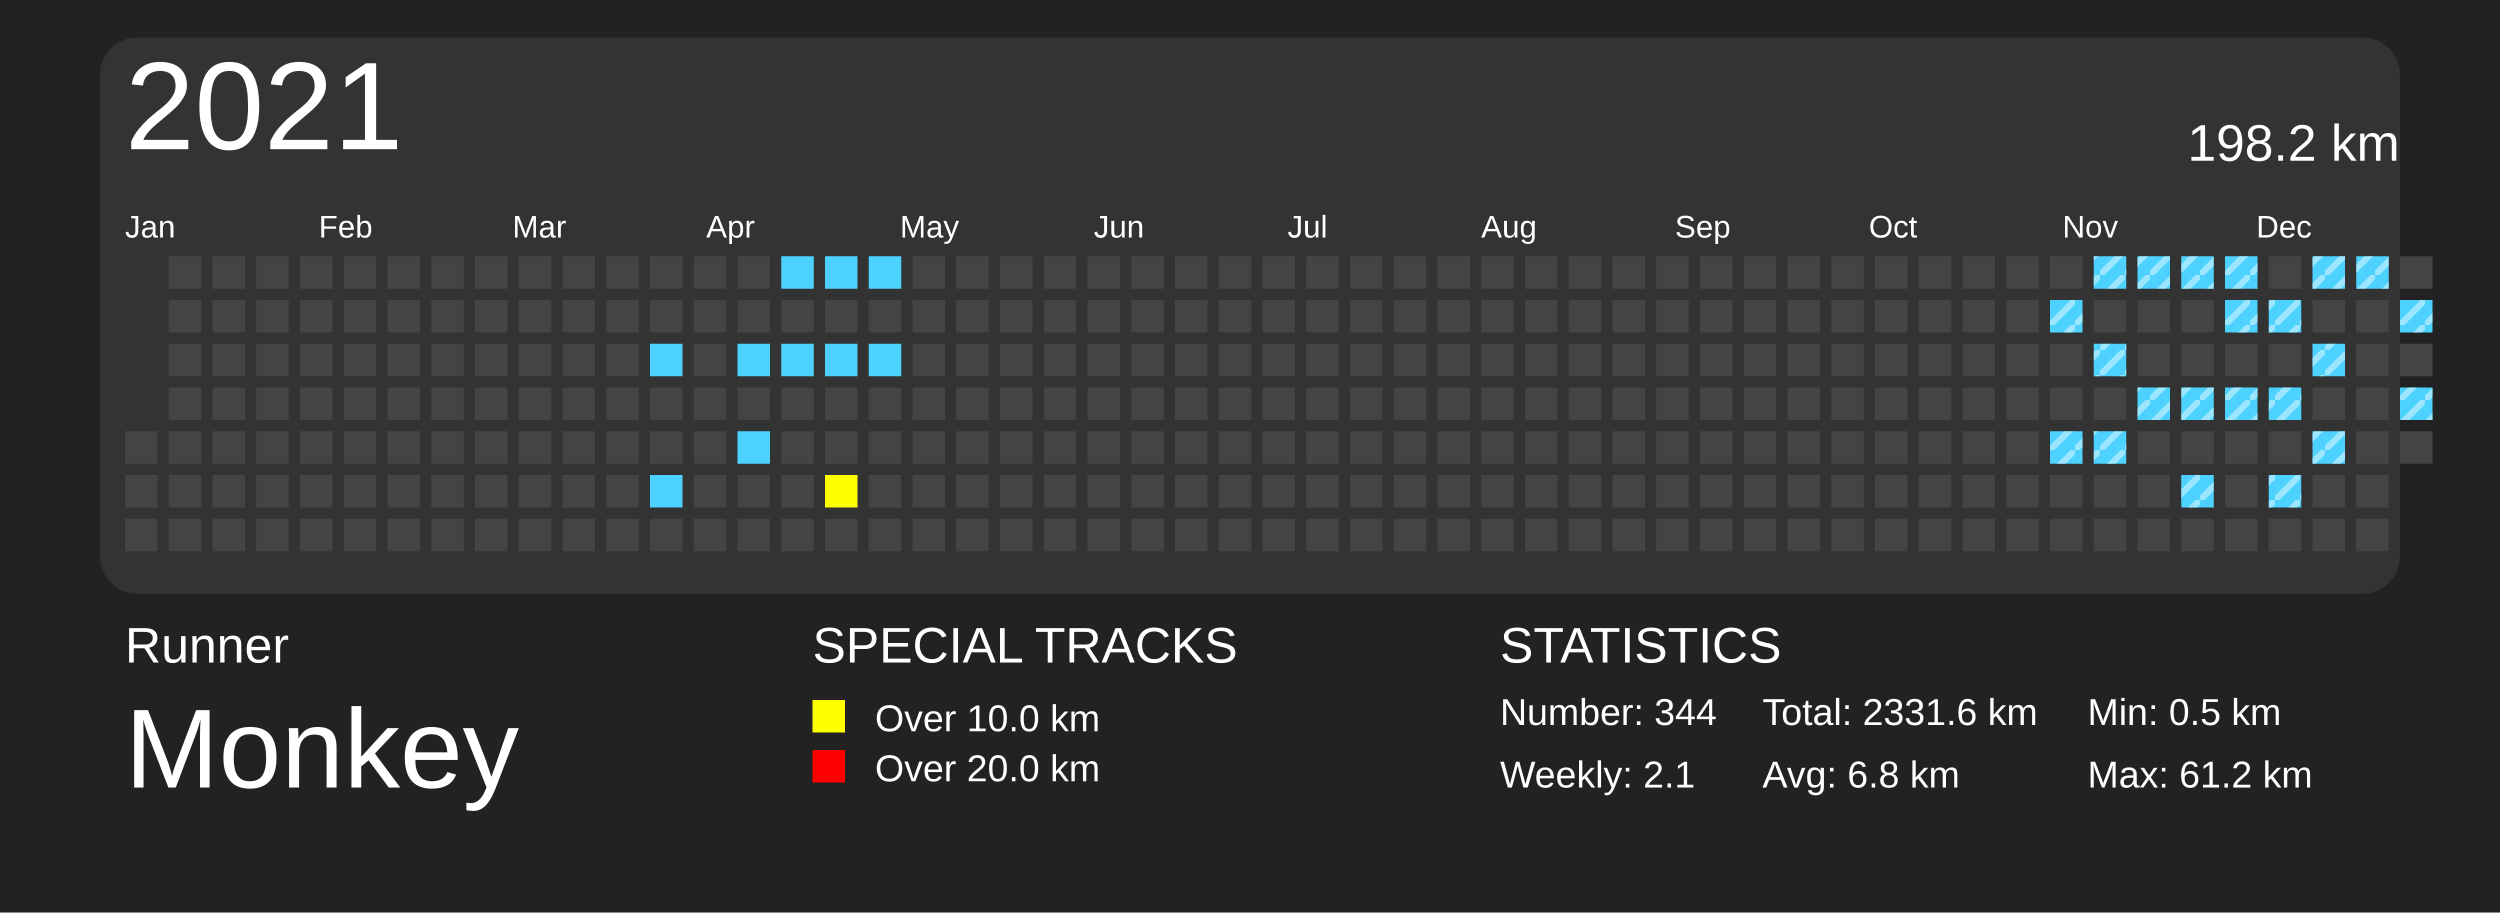
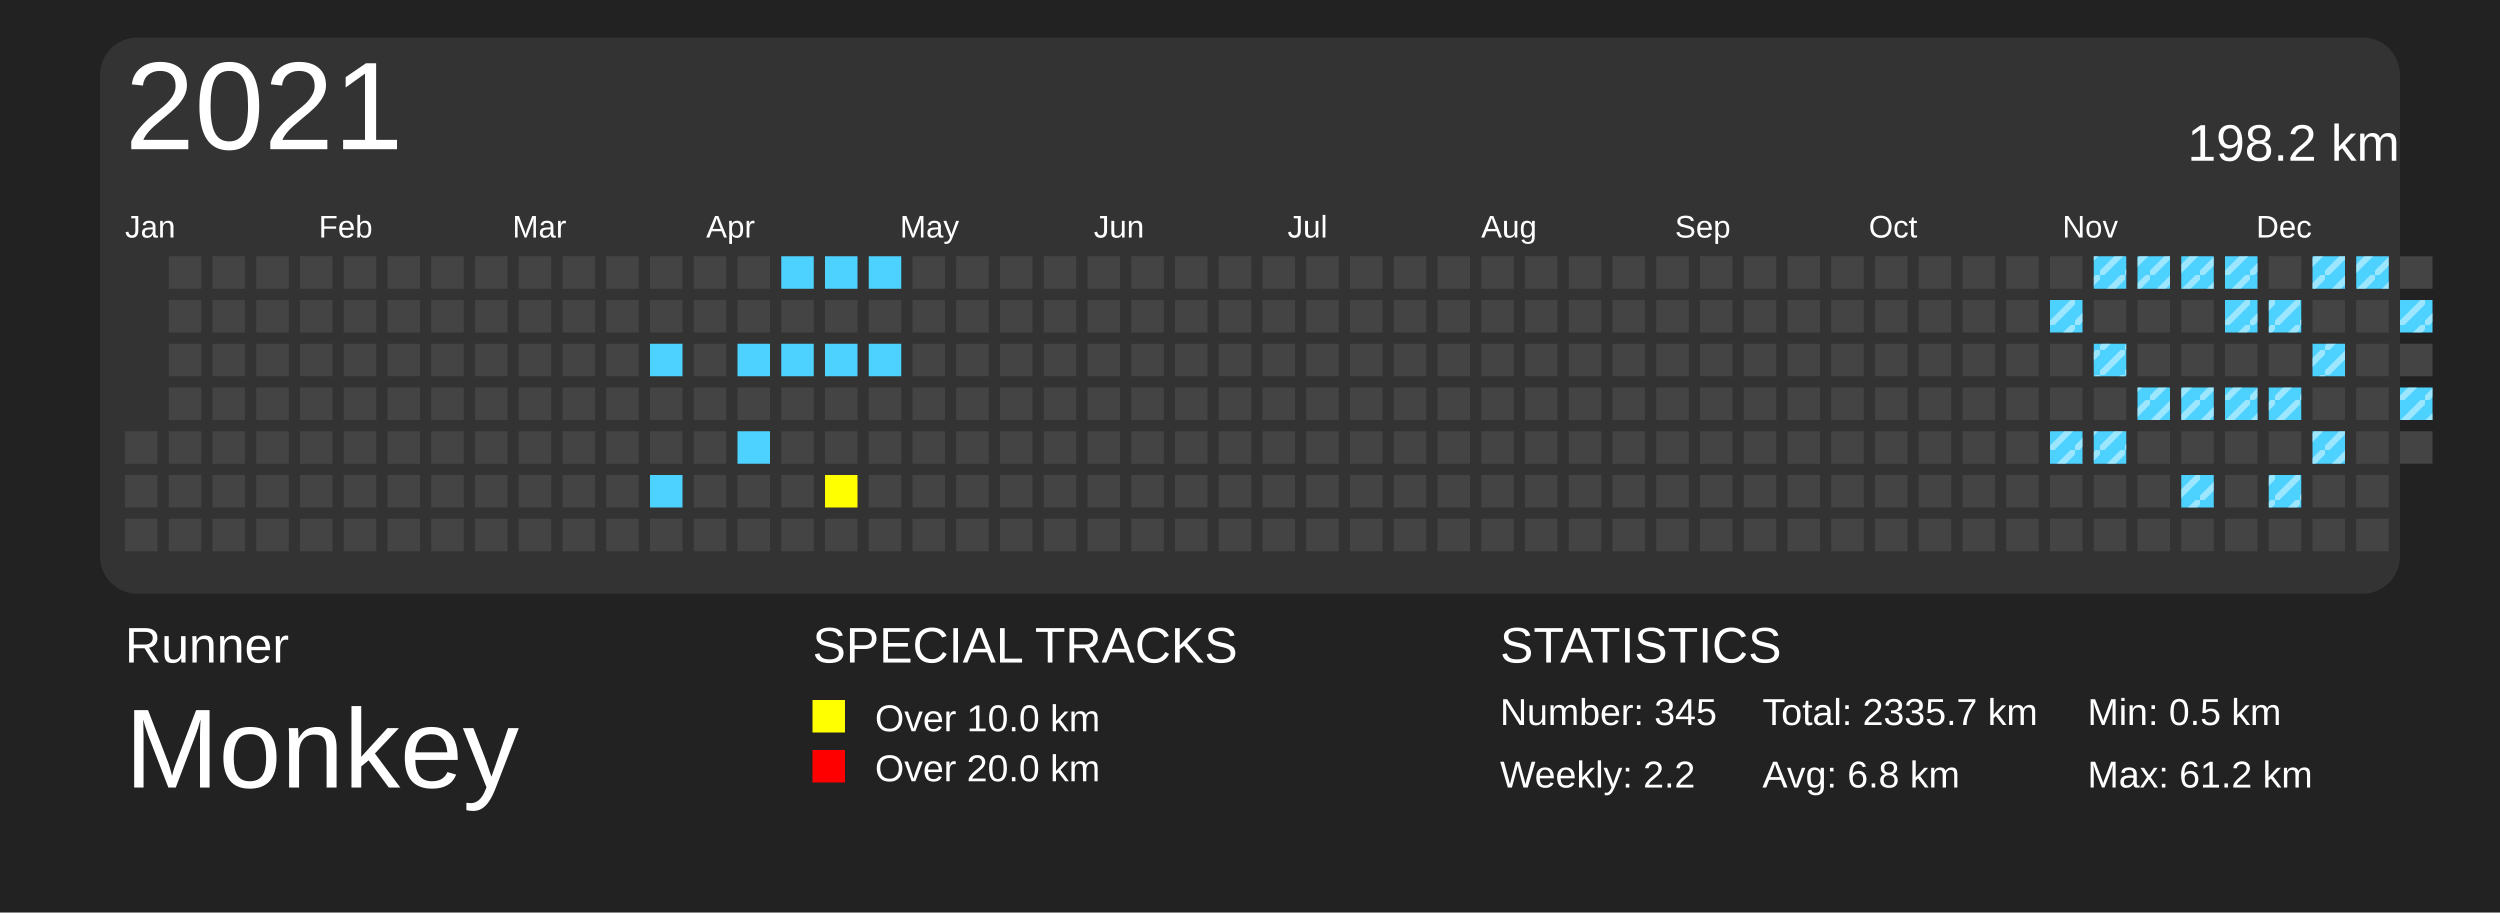
<svg xmlns="http://www.w3.org/2000/svg" baseProfile="full" height="73mm" version="1.1" viewBox="0,0,200,73" width="200mm">
  <defs>
    <pattern height="2" id="indoor-stripe" patternUnits="userSpaceOnUse" width="2">
      <line stroke="white" stroke-opacity="0.45" stroke-width="0.5" x1="0" x2="2" y1="2" y2="0" />
    </pattern>
  </defs>
  <rect fill="#222222" height="73" width="200" x="0" y="0" />
  <text fill="#FFFFFF" style="font-size:4px; font-family:Arial" x="10" y="53">Runner</text>
  <text fill="#FFFFFF" style="font-size:9px; font-family:Arial" x="10" y="63">Monkey</text>
  <text fill="#FFFFFF" style="font-size:4px; font-family:Arial" x="65" y="53">SPECIAL TRACKS</text>
  <rect fill="yellow" height="2.6" width="2.6" x="65" y="56" />
  <text fill="#FFFFFF" style="font-size:3px; font-family:Arial" x="70" y="58.5">Over 10.0 km</text>
  <rect fill="red" height="2.6" width="2.6" x="65" y="60" />
  <text fill="#FFFFFF" style="font-size:3px; font-family:Arial" x="70" y="62.5">Over 20.0 km</text>
  <text fill="#FFFFFF" style="font-size:4px; font-family:Arial" x="120" y="53">STATISTICS</text>
-   <text fill="#FFFFFF" style="font-size:3px; font-family:Arial" x="120" y="58">Number: 344</text>
-   <text fill="#FFFFFF" style="font-size:3px; font-family:Arial" x="120" y="63">Weekly: 2.1</text>
-   <text fill="#FFFFFF" style="font-size:3px; font-family:Arial" x="141" y="58">Total: 2331.6 km</text>
+   <text fill="#FFFFFF" style="font-size:3px; font-family:Arial" x="120" y="58">Number: 345</text>
+   <text fill="#FFFFFF" style="font-size:3px; font-family:Arial" x="120" y="63">Weekly: 2.2</text>
+   <text fill="#FFFFFF" style="font-size:3px; font-family:Arial" x="141" y="58">Total: 2335.7 km</text>
  <text fill="#FFFFFF" style="font-size:3px; font-family:Arial" x="141" y="63">Avg: 6.8 km</text>
  <text fill="#FFFFFF" style="font-size:3px; font-family:Arial" x="167" y="58">Min: 0.5 km</text>
  <text fill="#FFFFFF" style="font-size:3px; font-family:Arial" x="167" y="63">Max: 61.2 km</text>
  <rect fill="#333" height="44.5" rx="3" ry="3" width="184" x="8" y="3" />
  <text dominant-baseline="hanging" fill="#FFFFFF" style="font-size:10.0px; font-family:Arial;" x="10" y="5">2021</text>
  <text dominant-baseline="hanging" fill="#FFFFFF" style="font-size:4.125px; font-family:Arial;" x="175" y="10">198.2 km</text>
  <text fill="#FFFFFF" style="font-size:2.5px; font-family:Arial" x="10.0" y="19">Jan</text>
  <text fill="#FFFFFF" style="font-size:2.5px; font-family:Arial" x="25.5" y="19">Feb</text>
  <text fill="#FFFFFF" style="font-size:2.5px; font-family:Arial" x="41.0" y="19">Mar</text>
  <text fill="#FFFFFF" style="font-size:2.5px; font-family:Arial" x="56.5" y="19">Apr</text>
  <text fill="#FFFFFF" style="font-size:2.5px; font-family:Arial" x="72.0" y="19">May</text>
  <text fill="#FFFFFF" style="font-size:2.5px; font-family:Arial" x="87.5" y="19">Jun</text>
  <text fill="#FFFFFF" style="font-size:2.5px; font-family:Arial" x="103.0" y="19">Jul</text>
  <text fill="#FFFFFF" style="font-size:2.5px; font-family:Arial" x="118.5" y="19">Aug</text>
  <text fill="#FFFFFF" style="font-size:2.5px; font-family:Arial" x="134.0" y="19">Sep</text>
  <text fill="#FFFFFF" style="font-size:2.5px; font-family:Arial" x="149.5" y="19">Oct</text>
  <text fill="#FFFFFF" style="font-size:2.5px; font-family:Arial" x="165.0" y="19">Nov</text>
  <text fill="#FFFFFF" style="font-size:2.5px; font-family:Arial" x="180.5" y="19">Dec</text>
  <rect fill="#444444" height="2.6" width="2.6" x="10.0" y="34.5" />
  <rect fill="#444444" height="2.6" width="2.6" x="10.0" y="38.0" />
  <rect fill="#444444" height="2.6" width="2.6" x="10.0" y="41.5" />
  <rect fill="#444444" height="2.6" width="2.6" x="13.5" y="20.5" />
  <rect fill="#444444" height="2.6" width="2.6" x="13.5" y="24.0" />
  <rect fill="#444444" height="2.6" width="2.6" x="13.5" y="27.5" />
  <rect fill="#444444" height="2.6" width="2.6" x="13.5" y="31.0" />
  <rect fill="#444444" height="2.6" width="2.6" x="13.5" y="34.5" />
  <rect fill="#444444" height="2.6" width="2.6" x="13.5" y="38.0" />
  <rect fill="#444444" height="2.6" width="2.6" x="13.5" y="41.5" />
  <rect fill="#444444" height="2.6" width="2.6" x="17.0" y="20.5" />
  <rect fill="#444444" height="2.6" width="2.6" x="17.0" y="24.0" />
  <rect fill="#444444" height="2.6" width="2.6" x="17.0" y="27.5" />
  <rect fill="#444444" height="2.6" width="2.6" x="17.0" y="31.0" />
  <rect fill="#444444" height="2.6" width="2.6" x="17.0" y="34.5" />
  <rect fill="#444444" height="2.6" width="2.6" x="17.0" y="38.0" />
  <rect fill="#444444" height="2.6" width="2.6" x="17.0" y="41.5" />
  <rect fill="#444444" height="2.6" width="2.6" x="20.5" y="20.5" />
  <rect fill="#444444" height="2.6" width="2.6" x="20.5" y="24.0" />
  <rect fill="#444444" height="2.6" width="2.6" x="20.5" y="27.5" />
  <rect fill="#444444" height="2.6" width="2.6" x="20.5" y="31.0" />
  <rect fill="#444444" height="2.6" width="2.6" x="20.5" y="34.5" />
  <rect fill="#444444" height="2.6" width="2.6" x="20.5" y="38.0" />
  <rect fill="#444444" height="2.6" width="2.6" x="20.5" y="41.5" />
  <rect fill="#444444" height="2.6" width="2.6" x="24.0" y="20.5" />
  <rect fill="#444444" height="2.6" width="2.6" x="24.0" y="24.0" />
  <rect fill="#444444" height="2.6" width="2.6" x="24.0" y="27.5" />
  <rect fill="#444444" height="2.6" width="2.6" x="24.0" y="31.0" />
  <rect fill="#444444" height="2.6" width="2.6" x="24.0" y="34.5" />
  <rect fill="#444444" height="2.6" width="2.6" x="24.0" y="38.0" />
  <rect fill="#444444" height="2.6" width="2.6" x="24.0" y="41.5" />
  <rect fill="#444444" height="2.6" width="2.6" x="27.5" y="20.5" />
  <rect fill="#444444" height="2.6" width="2.6" x="27.5" y="24.0" />
  <rect fill="#444444" height="2.6" width="2.6" x="27.5" y="27.5" />
  <rect fill="#444444" height="2.6" width="2.6" x="27.5" y="31.0" />
  <rect fill="#444444" height="2.6" width="2.6" x="27.5" y="34.5" />
  <rect fill="#444444" height="2.6" width="2.6" x="27.5" y="38.0" />
  <rect fill="#444444" height="2.6" width="2.6" x="27.5" y="41.5" />
  <rect fill="#444444" height="2.6" width="2.6" x="31.0" y="20.5" />
  <rect fill="#444444" height="2.6" width="2.6" x="31.0" y="24.0" />
  <rect fill="#444444" height="2.6" width="2.6" x="31.0" y="27.5" />
  <rect fill="#444444" height="2.6" width="2.6" x="31.0" y="31.0" />
  <rect fill="#444444" height="2.6" width="2.6" x="31.0" y="34.5" />
  <rect fill="#444444" height="2.6" width="2.6" x="31.0" y="38.0" />
  <rect fill="#444444" height="2.6" width="2.6" x="31.0" y="41.5" />
  <rect fill="#444444" height="2.6" width="2.6" x="34.5" y="20.5" />
  <rect fill="#444444" height="2.6" width="2.6" x="34.5" y="24.0" />
  <rect fill="#444444" height="2.6" width="2.6" x="34.5" y="27.5" />
  <rect fill="#444444" height="2.6" width="2.6" x="34.5" y="31.0" />
  <rect fill="#444444" height="2.6" width="2.6" x="34.5" y="34.5" />
  <rect fill="#444444" height="2.6" width="2.6" x="34.5" y="38.0" />
  <rect fill="#444444" height="2.6" width="2.6" x="34.5" y="41.5" />
  <rect fill="#444444" height="2.6" width="2.6" x="38.0" y="20.5" />
  <rect fill="#444444" height="2.6" width="2.6" x="38.0" y="24.0" />
  <rect fill="#444444" height="2.6" width="2.6" x="38.0" y="27.5" />
  <rect fill="#444444" height="2.6" width="2.6" x="38.0" y="31.0" />
  <rect fill="#444444" height="2.6" width="2.6" x="38.0" y="34.5" />
  <rect fill="#444444" height="2.6" width="2.6" x="38.0" y="38.0" />
  <rect fill="#444444" height="2.6" width="2.6" x="38.0" y="41.5" />
  <rect fill="#444444" height="2.6" width="2.6" x="41.5" y="20.5" />
  <rect fill="#444444" height="2.6" width="2.6" x="41.5" y="24.0" />
  <rect fill="#444444" height="2.6" width="2.6" x="41.5" y="27.5" />
  <rect fill="#444444" height="2.6" width="2.6" x="41.5" y="31.0" />
  <rect fill="#444444" height="2.6" width="2.6" x="41.5" y="34.5" />
  <rect fill="#444444" height="2.6" width="2.6" x="41.5" y="38.0" />
  <rect fill="#444444" height="2.6" width="2.6" x="41.5" y="41.5" />
  <rect fill="#444444" height="2.6" width="2.6" x="45.0" y="20.5" />
  <rect fill="#444444" height="2.6" width="2.6" x="45.0" y="24.0" />
  <rect fill="#444444" height="2.6" width="2.6" x="45.0" y="27.5" />
  <rect fill="#444444" height="2.6" width="2.6" x="45.0" y="31.0" />
  <rect fill="#444444" height="2.6" width="2.6" x="45.0" y="34.5" />
  <rect fill="#444444" height="2.6" width="2.6" x="45.0" y="38.0" />
  <rect fill="#444444" height="2.6" width="2.6" x="45.0" y="41.5" />
  <rect fill="#444444" height="2.6" width="2.6" x="48.5" y="20.5" />
  <rect fill="#444444" height="2.6" width="2.6" x="48.5" y="24.0" />
  <rect fill="#444444" height="2.6" width="2.6" x="48.5" y="27.5" />
  <rect fill="#444444" height="2.6" width="2.6" x="48.5" y="31.0" />
  <rect fill="#444444" height="2.6" width="2.6" x="48.5" y="34.5" />
  <rect fill="#444444" height="2.6" width="2.6" x="48.5" y="38.0" />
  <rect fill="#444444" height="2.6" width="2.6" x="48.5" y="41.5" />
  <rect fill="#444444" height="2.6" width="2.6" x="52.0" y="20.5" />
  <rect fill="#444444" height="2.6" width="2.6" x="52.0" y="24.0" />
  <rect fill="#4DD2FF" height="2.6" width="2.6" x="52.0" y="27.5" />
  <rect fill="#444444" height="2.6" width="2.6" x="52.0" y="31.0" />
  <rect fill="#444444" height="2.6" width="2.6" x="52.0" y="34.5" />
  <rect fill="#4DD2FF" height="2.6" width="2.6" x="52.0" y="38.0" />
  <rect fill="#444444" height="2.6" width="2.6" x="52.0" y="41.5" />
  <rect fill="#444444" height="2.6" width="2.6" x="55.5" y="20.5" />
  <rect fill="#444444" height="2.6" width="2.6" x="55.5" y="24.0" />
  <rect fill="#444444" height="2.6" width="2.6" x="55.5" y="27.5" />
  <rect fill="#444444" height="2.6" width="2.6" x="55.5" y="31.0" />
  <rect fill="#444444" height="2.6" width="2.6" x="55.5" y="34.5" />
  <rect fill="#444444" height="2.6" width="2.6" x="55.5" y="38.0" />
  <rect fill="#444444" height="2.6" width="2.6" x="55.5" y="41.5" />
  <rect fill="#444444" height="2.6" width="2.6" x="59.0" y="20.5" />
  <rect fill="#444444" height="2.6" width="2.6" x="59.0" y="24.0" />
  <rect fill="#4DD2FF" height="2.6" width="2.6" x="59.0" y="27.5" />
  <rect fill="#444444" height="2.6" width="2.6" x="59.0" y="31.0" />
  <rect fill="#4DD2FF" height="2.6" width="2.6" x="59.0" y="34.5" />
  <rect fill="#444444" height="2.6" width="2.6" x="59.0" y="38.0" />
  <rect fill="#444444" height="2.6" width="2.6" x="59.0" y="41.5" />
  <rect fill="#4DD2FF" height="2.6" width="2.6" x="62.5" y="20.5" />
  <rect fill="#444444" height="2.6" width="2.6" x="62.5" y="24.0" />
  <rect fill="#4DD2FF" height="2.6" width="2.6" x="62.5" y="27.5" />
  <rect fill="#444444" height="2.6" width="2.6" x="62.5" y="31.0" />
  <rect fill="#444444" height="2.6" width="2.6" x="62.5" y="34.5" />
  <rect fill="#444444" height="2.6" width="2.6" x="62.5" y="38.0" />
  <rect fill="#444444" height="2.6" width="2.6" x="62.5" y="41.5" />
  <rect fill="#4DD2FF" height="2.6" width="2.6" x="66.0" y="20.5" />
  <rect fill="#444444" height="2.6" width="2.6" x="66.0" y="24.0" />
  <rect fill="#4DD2FF" height="2.6" width="2.6" x="66.0" y="27.5" />
  <rect fill="#444444" height="2.6" width="2.6" x="66.0" y="31.0" />
  <rect fill="#444444" height="2.6" width="2.6" x="66.0" y="34.5" />
  <rect fill="yellow" height="2.6" width="2.6" x="66.0" y="38.0" />
  <rect fill="#444444" height="2.6" width="2.6" x="66.0" y="41.5" />
  <rect fill="#4DD2FF" height="2.6" width="2.6" x="69.5" y="20.5" />
  <rect fill="#444444" height="2.6" width="2.6" x="69.5" y="24.0" />
  <rect fill="#4DD2FF" height="2.6" width="2.6" x="69.5" y="27.5" />
  <rect fill="#444444" height="2.6" width="2.6" x="69.5" y="31.0" />
  <rect fill="#444444" height="2.6" width="2.6" x="69.5" y="34.5" />
  <rect fill="#444444" height="2.6" width="2.6" x="69.5" y="38.0" />
  <rect fill="#444444" height="2.6" width="2.6" x="69.5" y="41.5" />
  <rect fill="#444444" height="2.6" width="2.6" x="73.0" y="20.5" />
  <rect fill="#444444" height="2.6" width="2.6" x="73.0" y="24.0" />
  <rect fill="#444444" height="2.6" width="2.6" x="73.0" y="27.5" />
  <rect fill="#444444" height="2.6" width="2.6" x="73.0" y="31.0" />
  <rect fill="#444444" height="2.6" width="2.6" x="73.0" y="34.5" />
  <rect fill="#444444" height="2.6" width="2.6" x="73.0" y="38.0" />
  <rect fill="#444444" height="2.6" width="2.6" x="73.0" y="41.5" />
  <rect fill="#444444" height="2.6" width="2.6" x="76.5" y="20.5" />
  <rect fill="#444444" height="2.6" width="2.6" x="76.5" y="24.0" />
  <rect fill="#444444" height="2.6" width="2.6" x="76.5" y="27.5" />
  <rect fill="#444444" height="2.6" width="2.6" x="76.5" y="31.0" />
  <rect fill="#444444" height="2.6" width="2.6" x="76.5" y="34.5" />
  <rect fill="#444444" height="2.6" width="2.6" x="76.5" y="38.0" />
  <rect fill="#444444" height="2.6" width="2.6" x="76.5" y="41.5" />
  <rect fill="#444444" height="2.6" width="2.6" x="80.0" y="20.5" />
  <rect fill="#444444" height="2.6" width="2.6" x="80.0" y="24.0" />
  <rect fill="#444444" height="2.6" width="2.6" x="80.0" y="27.5" />
  <rect fill="#444444" height="2.6" width="2.6" x="80.0" y="31.0" />
  <rect fill="#444444" height="2.6" width="2.6" x="80.0" y="34.5" />
  <rect fill="#444444" height="2.6" width="2.6" x="80.0" y="38.0" />
  <rect fill="#444444" height="2.6" width="2.6" x="80.0" y="41.5" />
  <rect fill="#444444" height="2.6" width="2.6" x="83.5" y="20.5" />
  <rect fill="#444444" height="2.6" width="2.6" x="83.5" y="24.0" />
  <rect fill="#444444" height="2.6" width="2.6" x="83.5" y="27.5" />
  <rect fill="#444444" height="2.6" width="2.6" x="83.5" y="31.0" />
  <rect fill="#444444" height="2.6" width="2.6" x="83.5" y="34.5" />
  <rect fill="#444444" height="2.6" width="2.6" x="83.5" y="38.0" />
  <rect fill="#444444" height="2.6" width="2.6" x="83.5" y="41.5" />
  <rect fill="#444444" height="2.6" width="2.6" x="87.0" y="20.5" />
  <rect fill="#444444" height="2.6" width="2.6" x="87.0" y="24.0" />
  <rect fill="#444444" height="2.6" width="2.6" x="87.0" y="27.5" />
  <rect fill="#444444" height="2.6" width="2.6" x="87.0" y="31.0" />
  <rect fill="#444444" height="2.6" width="2.6" x="87.0" y="34.5" />
  <rect fill="#444444" height="2.6" width="2.6" x="87.0" y="38.0" />
  <rect fill="#444444" height="2.6" width="2.6" x="87.0" y="41.5" />
  <rect fill="#444444" height="2.6" width="2.6" x="90.5" y="20.5" />
  <rect fill="#444444" height="2.6" width="2.6" x="90.5" y="24.0" />
  <rect fill="#444444" height="2.6" width="2.6" x="90.5" y="27.5" />
  <rect fill="#444444" height="2.6" width="2.6" x="90.5" y="31.0" />
  <rect fill="#444444" height="2.6" width="2.6" x="90.5" y="34.5" />
  <rect fill="#444444" height="2.6" width="2.6" x="90.5" y="38.0" />
  <rect fill="#444444" height="2.6" width="2.6" x="90.5" y="41.5" />
  <rect fill="#444444" height="2.6" width="2.6" x="94.0" y="20.5" />
  <rect fill="#444444" height="2.6" width="2.6" x="94.0" y="24.0" />
  <rect fill="#444444" height="2.6" width="2.6" x="94.0" y="27.5" />
  <rect fill="#444444" height="2.6" width="2.6" x="94.0" y="31.0" />
  <rect fill="#444444" height="2.6" width="2.6" x="94.0" y="34.5" />
  <rect fill="#444444" height="2.6" width="2.6" x="94.0" y="38.0" />
  <rect fill="#444444" height="2.6" width="2.6" x="94.0" y="41.5" />
  <rect fill="#444444" height="2.6" width="2.6" x="97.5" y="20.5" />
  <rect fill="#444444" height="2.6" width="2.6" x="97.5" y="24.0" />
  <rect fill="#444444" height="2.6" width="2.6" x="97.5" y="27.5" />
  <rect fill="#444444" height="2.6" width="2.6" x="97.5" y="31.0" />
  <rect fill="#444444" height="2.6" width="2.6" x="97.5" y="34.5" />
  <rect fill="#444444" height="2.6" width="2.6" x="97.5" y="38.0" />
  <rect fill="#444444" height="2.6" width="2.6" x="97.5" y="41.5" />
  <rect fill="#444444" height="2.6" width="2.6" x="101.0" y="20.5" />
  <rect fill="#444444" height="2.6" width="2.6" x="101.0" y="24.0" />
  <rect fill="#444444" height="2.6" width="2.6" x="101.0" y="27.5" />
  <rect fill="#444444" height="2.6" width="2.6" x="101.0" y="31.0" />
  <rect fill="#444444" height="2.6" width="2.6" x="101.0" y="34.5" />
  <rect fill="#444444" height="2.6" width="2.6" x="101.0" y="38.0" />
  <rect fill="#444444" height="2.6" width="2.6" x="101.0" y="41.5" />
  <rect fill="#444444" height="2.6" width="2.6" x="104.5" y="20.5" />
  <rect fill="#444444" height="2.6" width="2.6" x="104.5" y="24.0" />
  <rect fill="#444444" height="2.6" width="2.6" x="104.5" y="27.5" />
  <rect fill="#444444" height="2.6" width="2.6" x="104.5" y="31.0" />
  <rect fill="#444444" height="2.6" width="2.6" x="104.5" y="34.5" />
  <rect fill="#444444" height="2.6" width="2.6" x="104.5" y="38.0" />
  <rect fill="#444444" height="2.6" width="2.6" x="104.5" y="41.5" />
  <rect fill="#444444" height="2.6" width="2.6" x="108.0" y="20.5" />
  <rect fill="#444444" height="2.6" width="2.6" x="108.0" y="24.0" />
  <rect fill="#444444" height="2.6" width="2.6" x="108.0" y="27.5" />
  <rect fill="#444444" height="2.6" width="2.6" x="108.0" y="31.0" />
  <rect fill="#444444" height="2.6" width="2.6" x="108.0" y="34.5" />
  <rect fill="#444444" height="2.6" width="2.6" x="108.0" y="38.0" />
  <rect fill="#444444" height="2.6" width="2.6" x="108.0" y="41.5" />
  <rect fill="#444444" height="2.6" width="2.6" x="111.5" y="20.5" />
  <rect fill="#444444" height="2.6" width="2.6" x="111.5" y="24.0" />
  <rect fill="#444444" height="2.6" width="2.6" x="111.5" y="27.5" />
  <rect fill="#444444" height="2.6" width="2.6" x="111.5" y="31.0" />
  <rect fill="#444444" height="2.6" width="2.6" x="111.5" y="34.5" />
  <rect fill="#444444" height="2.6" width="2.6" x="111.5" y="38.0" />
  <rect fill="#444444" height="2.6" width="2.6" x="111.5" y="41.5" />
  <rect fill="#444444" height="2.6" width="2.6" x="115.0" y="20.5" />
  <rect fill="#444444" height="2.6" width="2.6" x="115.0" y="24.0" />
  <rect fill="#444444" height="2.6" width="2.6" x="115.0" y="27.5" />
  <rect fill="#444444" height="2.6" width="2.6" x="115.0" y="31.0" />
  <rect fill="#444444" height="2.6" width="2.6" x="115.0" y="34.5" />
  <rect fill="#444444" height="2.6" width="2.6" x="115.0" y="38.0" />
  <rect fill="#444444" height="2.6" width="2.6" x="115.0" y="41.5" />
  <rect fill="#444444" height="2.6" width="2.6" x="118.5" y="20.5" />
  <rect fill="#444444" height="2.6" width="2.6" x="118.5" y="24.0" />
  <rect fill="#444444" height="2.6" width="2.6" x="118.5" y="27.5" />
  <rect fill="#444444" height="2.6" width="2.6" x="118.5" y="31.0" />
  <rect fill="#444444" height="2.6" width="2.6" x="118.5" y="34.5" />
  <rect fill="#444444" height="2.6" width="2.6" x="118.5" y="38.0" />
  <rect fill="#444444" height="2.6" width="2.6" x="118.5" y="41.5" />
  <rect fill="#444444" height="2.6" width="2.6" x="122.0" y="20.5" />
  <rect fill="#444444" height="2.6" width="2.6" x="122.0" y="24.0" />
  <rect fill="#444444" height="2.6" width="2.6" x="122.0" y="27.5" />
  <rect fill="#444444" height="2.6" width="2.6" x="122.0" y="31.0" />
  <rect fill="#444444" height="2.6" width="2.6" x="122.0" y="34.5" />
  <rect fill="#444444" height="2.6" width="2.6" x="122.0" y="38.0" />
  <rect fill="#444444" height="2.6" width="2.6" x="122.0" y="41.5" />
  <rect fill="#444444" height="2.6" width="2.6" x="125.5" y="20.5" />
  <rect fill="#444444" height="2.6" width="2.6" x="125.5" y="24.0" />
  <rect fill="#444444" height="2.6" width="2.6" x="125.5" y="27.5" />
  <rect fill="#444444" height="2.6" width="2.6" x="125.5" y="31.0" />
  <rect fill="#444444" height="2.6" width="2.6" x="125.5" y="34.5" />
  <rect fill="#444444" height="2.6" width="2.6" x="125.5" y="38.0" />
  <rect fill="#444444" height="2.6" width="2.6" x="125.5" y="41.5" />
  <rect fill="#444444" height="2.6" width="2.6" x="129.0" y="20.5" />
  <rect fill="#444444" height="2.6" width="2.6" x="129.0" y="24.0" />
  <rect fill="#444444" height="2.6" width="2.6" x="129.0" y="27.5" />
  <rect fill="#444444" height="2.6" width="2.6" x="129.0" y="31.0" />
  <rect fill="#444444" height="2.6" width="2.6" x="129.0" y="34.5" />
  <rect fill="#444444" height="2.6" width="2.6" x="129.0" y="38.0" />
  <rect fill="#444444" height="2.6" width="2.6" x="129.0" y="41.5" />
  <rect fill="#444444" height="2.6" width="2.6" x="132.5" y="20.5" />
  <rect fill="#444444" height="2.6" width="2.6" x="132.5" y="24.0" />
  <rect fill="#444444" height="2.6" width="2.6" x="132.5" y="27.5" />
  <rect fill="#444444" height="2.6" width="2.6" x="132.5" y="31.0" />
  <rect fill="#444444" height="2.6" width="2.6" x="132.5" y="34.5" />
  <rect fill="#444444" height="2.6" width="2.6" x="132.5" y="38.0" />
  <rect fill="#444444" height="2.6" width="2.6" x="132.5" y="41.5" />
  <rect fill="#444444" height="2.6" width="2.6" x="136.0" y="20.5" />
  <rect fill="#444444" height="2.6" width="2.6" x="136.0" y="24.0" />
  <rect fill="#444444" height="2.6" width="2.6" x="136.0" y="27.5" />
  <rect fill="#444444" height="2.6" width="2.6" x="136.0" y="31.0" />
  <rect fill="#444444" height="2.6" width="2.6" x="136.0" y="34.5" />
  <rect fill="#444444" height="2.6" width="2.6" x="136.0" y="38.0" />
  <rect fill="#444444" height="2.6" width="2.6" x="136.0" y="41.5" />
  <rect fill="#444444" height="2.6" width="2.6" x="139.5" y="20.5" />
  <rect fill="#444444" height="2.6" width="2.6" x="139.5" y="24.0" />
  <rect fill="#444444" height="2.6" width="2.6" x="139.5" y="27.5" />
  <rect fill="#444444" height="2.6" width="2.6" x="139.5" y="31.0" />
  <rect fill="#444444" height="2.6" width="2.6" x="139.5" y="34.5" />
  <rect fill="#444444" height="2.6" width="2.6" x="139.5" y="38.0" />
  <rect fill="#444444" height="2.6" width="2.6" x="139.5" y="41.5" />
  <rect fill="#444444" height="2.6" width="2.6" x="143.0" y="20.5" />
  <rect fill="#444444" height="2.6" width="2.6" x="143.0" y="24.0" />
  <rect fill="#444444" height="2.6" width="2.6" x="143.0" y="27.5" />
  <rect fill="#444444" height="2.6" width="2.6" x="143.0" y="31.0" />
  <rect fill="#444444" height="2.6" width="2.6" x="143.0" y="34.5" />
  <rect fill="#444444" height="2.6" width="2.6" x="143.0" y="38.0" />
  <rect fill="#444444" height="2.6" width="2.6" x="143.0" y="41.5" />
  <rect fill="#444444" height="2.6" width="2.6" x="146.5" y="20.5" />
  <rect fill="#444444" height="2.6" width="2.6" x="146.5" y="24.0" />
  <rect fill="#444444" height="2.6" width="2.6" x="146.5" y="27.5" />
  <rect fill="#444444" height="2.6" width="2.6" x="146.5" y="31.0" />
  <rect fill="#444444" height="2.6" width="2.6" x="146.5" y="34.5" />
  <rect fill="#444444" height="2.6" width="2.6" x="146.5" y="38.0" />
  <rect fill="#444444" height="2.6" width="2.6" x="146.5" y="41.5" />
  <rect fill="#444444" height="2.6" width="2.6" x="150.0" y="20.5" />
  <rect fill="#444444" height="2.6" width="2.6" x="150.0" y="24.0" />
  <rect fill="#444444" height="2.6" width="2.6" x="150.0" y="27.5" />
  <rect fill="#444444" height="2.6" width="2.6" x="150.0" y="31.0" />
  <rect fill="#444444" height="2.6" width="2.6" x="150.0" y="34.5" />
  <rect fill="#444444" height="2.6" width="2.6" x="150.0" y="38.0" />
  <rect fill="#444444" height="2.6" width="2.6" x="150.0" y="41.5" />
  <rect fill="#444444" height="2.6" width="2.6" x="153.5" y="20.5" />
  <rect fill="#444444" height="2.6" width="2.6" x="153.5" y="24.0" />
  <rect fill="#444444" height="2.6" width="2.6" x="153.5" y="27.5" />
  <rect fill="#444444" height="2.6" width="2.6" x="153.5" y="31.0" />
  <rect fill="#444444" height="2.6" width="2.6" x="153.5" y="34.5" />
  <rect fill="#444444" height="2.6" width="2.6" x="153.5" y="38.0" />
  <rect fill="#444444" height="2.6" width="2.6" x="153.5" y="41.5" />
  <rect fill="#444444" height="2.6" width="2.6" x="157.0" y="20.5" />
  <rect fill="#444444" height="2.6" width="2.6" x="157.0" y="24.0" />
  <rect fill="#444444" height="2.6" width="2.6" x="157.0" y="27.5" />
  <rect fill="#444444" height="2.6" width="2.6" x="157.0" y="31.0" />
  <rect fill="#444444" height="2.6" width="2.6" x="157.0" y="34.5" />
  <rect fill="#444444" height="2.6" width="2.6" x="157.0" y="38.0" />
  <rect fill="#444444" height="2.6" width="2.6" x="157.0" y="41.5" />
  <rect fill="#444444" height="2.6" width="2.6" x="160.5" y="20.5" />
  <rect fill="#444444" height="2.6" width="2.6" x="160.5" y="24.0" />
  <rect fill="#444444" height="2.6" width="2.6" x="160.5" y="27.5" />
  <rect fill="#444444" height="2.6" width="2.6" x="160.5" y="31.0" />
  <rect fill="#444444" height="2.6" width="2.6" x="160.5" y="34.5" />
  <rect fill="#444444" height="2.6" width="2.6" x="160.5" y="38.0" />
  <rect fill="#444444" height="2.6" width="2.6" x="160.5" y="41.5" />
  <rect fill="#444444" height="2.6" width="2.6" x="164.0" y="20.5" />
  <rect fill="#4DD2FF" height="2.6" width="2.6" x="164.0" y="24.0" />
  <rect fill="url(#indoor-stripe)" height="2.6" style="pointer-events: none;" width="2.6" x="164.0" y="24.0" />
  <rect fill="#444444" height="2.6" width="2.6" x="164.0" y="27.5" />
  <rect fill="#444444" height="2.6" width="2.6" x="164.0" y="31.0" />
  <rect fill="#4DD2FF" height="2.6" width="2.6" x="164.0" y="34.5" />
  <rect fill="url(#indoor-stripe)" height="2.6" style="pointer-events: none;" width="2.6" x="164.0" y="34.5" />
  <rect fill="#444444" height="2.6" width="2.6" x="164.0" y="38.0" />
  <rect fill="#444444" height="2.6" width="2.6" x="164.0" y="41.5" />
  <rect fill="#4DD2FF" height="2.6" width="2.6" x="167.5" y="20.5" />
  <rect fill="url(#indoor-stripe)" height="2.6" style="pointer-events: none;" width="2.6" x="167.5" y="20.5" />
  <rect fill="#444444" height="2.6" width="2.6" x="167.5" y="24.0" />
  <rect fill="#4DD2FF" height="2.6" width="2.6" x="167.5" y="27.5" />
  <rect fill="url(#indoor-stripe)" height="2.6" style="pointer-events: none;" width="2.6" x="167.5" y="27.5" />
  <rect fill="#444444" height="2.6" width="2.6" x="167.5" y="31.0" />
  <rect fill="#4DD2FF" height="2.6" width="2.6" x="167.5" y="34.5" />
  <rect fill="url(#indoor-stripe)" height="2.6" style="pointer-events: none;" width="2.6" x="167.5" y="34.5" />
  <rect fill="#444444" height="2.6" width="2.6" x="167.5" y="38.0" />
  <rect fill="#444444" height="2.6" width="2.6" x="167.5" y="41.5" />
  <rect fill="#4DD2FF" height="2.6" width="2.6" x="171.0" y="20.5" />
  <rect fill="url(#indoor-stripe)" height="2.6" style="pointer-events: none;" width="2.6" x="171.0" y="20.5" />
  <rect fill="#444444" height="2.6" width="2.6" x="171.0" y="24.0" />
  <rect fill="#444444" height="2.6" width="2.6" x="171.0" y="27.5" />
  <rect fill="#4DD2FF" height="2.6" width="2.6" x="171.0" y="31.0" />
  <rect fill="url(#indoor-stripe)" height="2.6" style="pointer-events: none;" width="2.6" x="171.0" y="31.0" />
  <rect fill="#444444" height="2.6" width="2.6" x="171.0" y="34.5" />
  <rect fill="#444444" height="2.6" width="2.6" x="171.0" y="38.0" />
  <rect fill="#444444" height="2.6" width="2.6" x="171.0" y="41.5" />
  <rect fill="#4DD2FF" height="2.6" width="2.6" x="174.5" y="20.5" />
  <rect fill="url(#indoor-stripe)" height="2.6" style="pointer-events: none;" width="2.6" x="174.5" y="20.5" />
  <rect fill="#444444" height="2.6" width="2.6" x="174.5" y="24.0" />
  <rect fill="#444444" height="2.6" width="2.6" x="174.5" y="27.5" />
  <rect fill="#4DD2FF" height="2.6" width="2.6" x="174.5" y="31.0" />
  <rect fill="url(#indoor-stripe)" height="2.6" style="pointer-events: none;" width="2.6" x="174.5" y="31.0" />
  <rect fill="#444444" height="2.6" width="2.6" x="174.5" y="34.5" />
  <rect fill="#4DD2FF" height="2.6" width="2.6" x="174.5" y="38.0" />
  <rect fill="url(#indoor-stripe)" height="2.6" style="pointer-events: none;" width="2.6" x="174.5" y="38.0" />
  <rect fill="#444444" height="2.6" width="2.6" x="174.5" y="41.5" />
  <rect fill="#4DD2FF" height="2.6" width="2.6" x="178.0" y="20.5" />
  <rect fill="url(#indoor-stripe)" height="2.6" style="pointer-events: none;" width="2.6" x="178.0" y="20.5" />
  <rect fill="#4DD2FF" height="2.6" width="2.6" x="178.0" y="24.0" />
  <rect fill="url(#indoor-stripe)" height="2.6" style="pointer-events: none;" width="2.6" x="178.0" y="24.0" />
  <rect fill="#444444" height="2.6" width="2.6" x="178.0" y="27.5" />
  <rect fill="#4DD2FF" height="2.6" width="2.6" x="178.0" y="31.0" />
  <rect fill="url(#indoor-stripe)" height="2.6" style="pointer-events: none;" width="2.6" x="178.0" y="31.0" />
  <rect fill="#444444" height="2.6" width="2.6" x="178.0" y="34.5" />
  <rect fill="#444444" height="2.6" width="2.6" x="178.0" y="38.0" />
  <rect fill="#444444" height="2.6" width="2.6" x="178.0" y="41.5" />
  <rect fill="#444444" height="2.6" width="2.6" x="181.5" y="20.5" />
  <rect fill="#4DD2FF" height="2.6" width="2.6" x="181.5" y="24.0" />
  <rect fill="url(#indoor-stripe)" height="2.6" style="pointer-events: none;" width="2.6" x="181.5" y="24.0" />
  <rect fill="#444444" height="2.6" width="2.6" x="181.5" y="27.5" />
  <rect fill="#4DD2FF" height="2.6" width="2.6" x="181.5" y="31.0" />
  <rect fill="url(#indoor-stripe)" height="2.6" style="pointer-events: none;" width="2.6" x="181.5" y="31.0" />
  <rect fill="#444444" height="2.6" width="2.6" x="181.5" y="34.5" />
  <rect fill="#4DD2FF" height="2.6" width="2.6" x="181.5" y="38.0" />
  <rect fill="url(#indoor-stripe)" height="2.6" style="pointer-events: none;" width="2.6" x="181.5" y="38.0" />
  <rect fill="#444444" height="2.6" width="2.6" x="181.5" y="41.5" />
  <rect fill="#4DD2FF" height="2.6" width="2.6" x="185.0" y="20.5" />
  <rect fill="url(#indoor-stripe)" height="2.6" style="pointer-events: none;" width="2.6" x="185.0" y="20.5" />
  <rect fill="#444444" height="2.6" width="2.6" x="185.0" y="24.0" />
  <rect fill="#4DD2FF" height="2.6" width="2.6" x="185.0" y="27.5" />
  <rect fill="url(#indoor-stripe)" height="2.6" style="pointer-events: none;" width="2.6" x="185.0" y="27.5" />
  <rect fill="#444444" height="2.6" width="2.6" x="185.0" y="31.0" />
  <rect fill="#4DD2FF" height="2.6" width="2.6" x="185.0" y="34.5" />
  <rect fill="url(#indoor-stripe)" height="2.6" style="pointer-events: none;" width="2.6" x="185.0" y="34.5" />
  <rect fill="#444444" height="2.6" width="2.6" x="185.0" y="38.0" />
  <rect fill="#444444" height="2.6" width="2.6" x="185.0" y="41.5" />
  <rect fill="#4DD2FF" height="2.6" width="2.6" x="188.5" y="20.5" />
  <rect fill="url(#indoor-stripe)" height="2.6" style="pointer-events: none;" width="2.6" x="188.5" y="20.5" />
  <rect fill="#444444" height="2.6" width="2.6" x="188.5" y="24.0" />
  <rect fill="#444444" height="2.6" width="2.6" x="188.5" y="27.5" />
  <rect fill="#444444" height="2.6" width="2.6" x="188.5" y="31.0" />
  <rect fill="#444444" height="2.6" width="2.6" x="188.5" y="34.5" />
  <rect fill="#444444" height="2.6" width="2.6" x="188.5" y="38.0" />
  <rect fill="#444444" height="2.6" width="2.6" x="188.5" y="41.5" />
  <rect fill="#444444" height="2.6" width="2.6" x="192.0" y="20.5" />
  <rect fill="#4DD2FF" height="2.6" width="2.6" x="192.0" y="24.0" />
  <rect fill="url(#indoor-stripe)" height="2.6" style="pointer-events: none;" width="2.6" x="192.0" y="24.0" />
  <rect fill="#444444" height="2.6" width="2.6" x="192.0" y="27.5" />
  <rect fill="#4DD2FF" height="2.6" width="2.6" x="192.0" y="31.0" />
  <rect fill="url(#indoor-stripe)" height="2.6" style="pointer-events: none;" width="2.6" x="192.0" y="31.0" />
  <rect fill="#444444" height="2.6" width="2.6" x="192.0" y="34.5" />
</svg>
